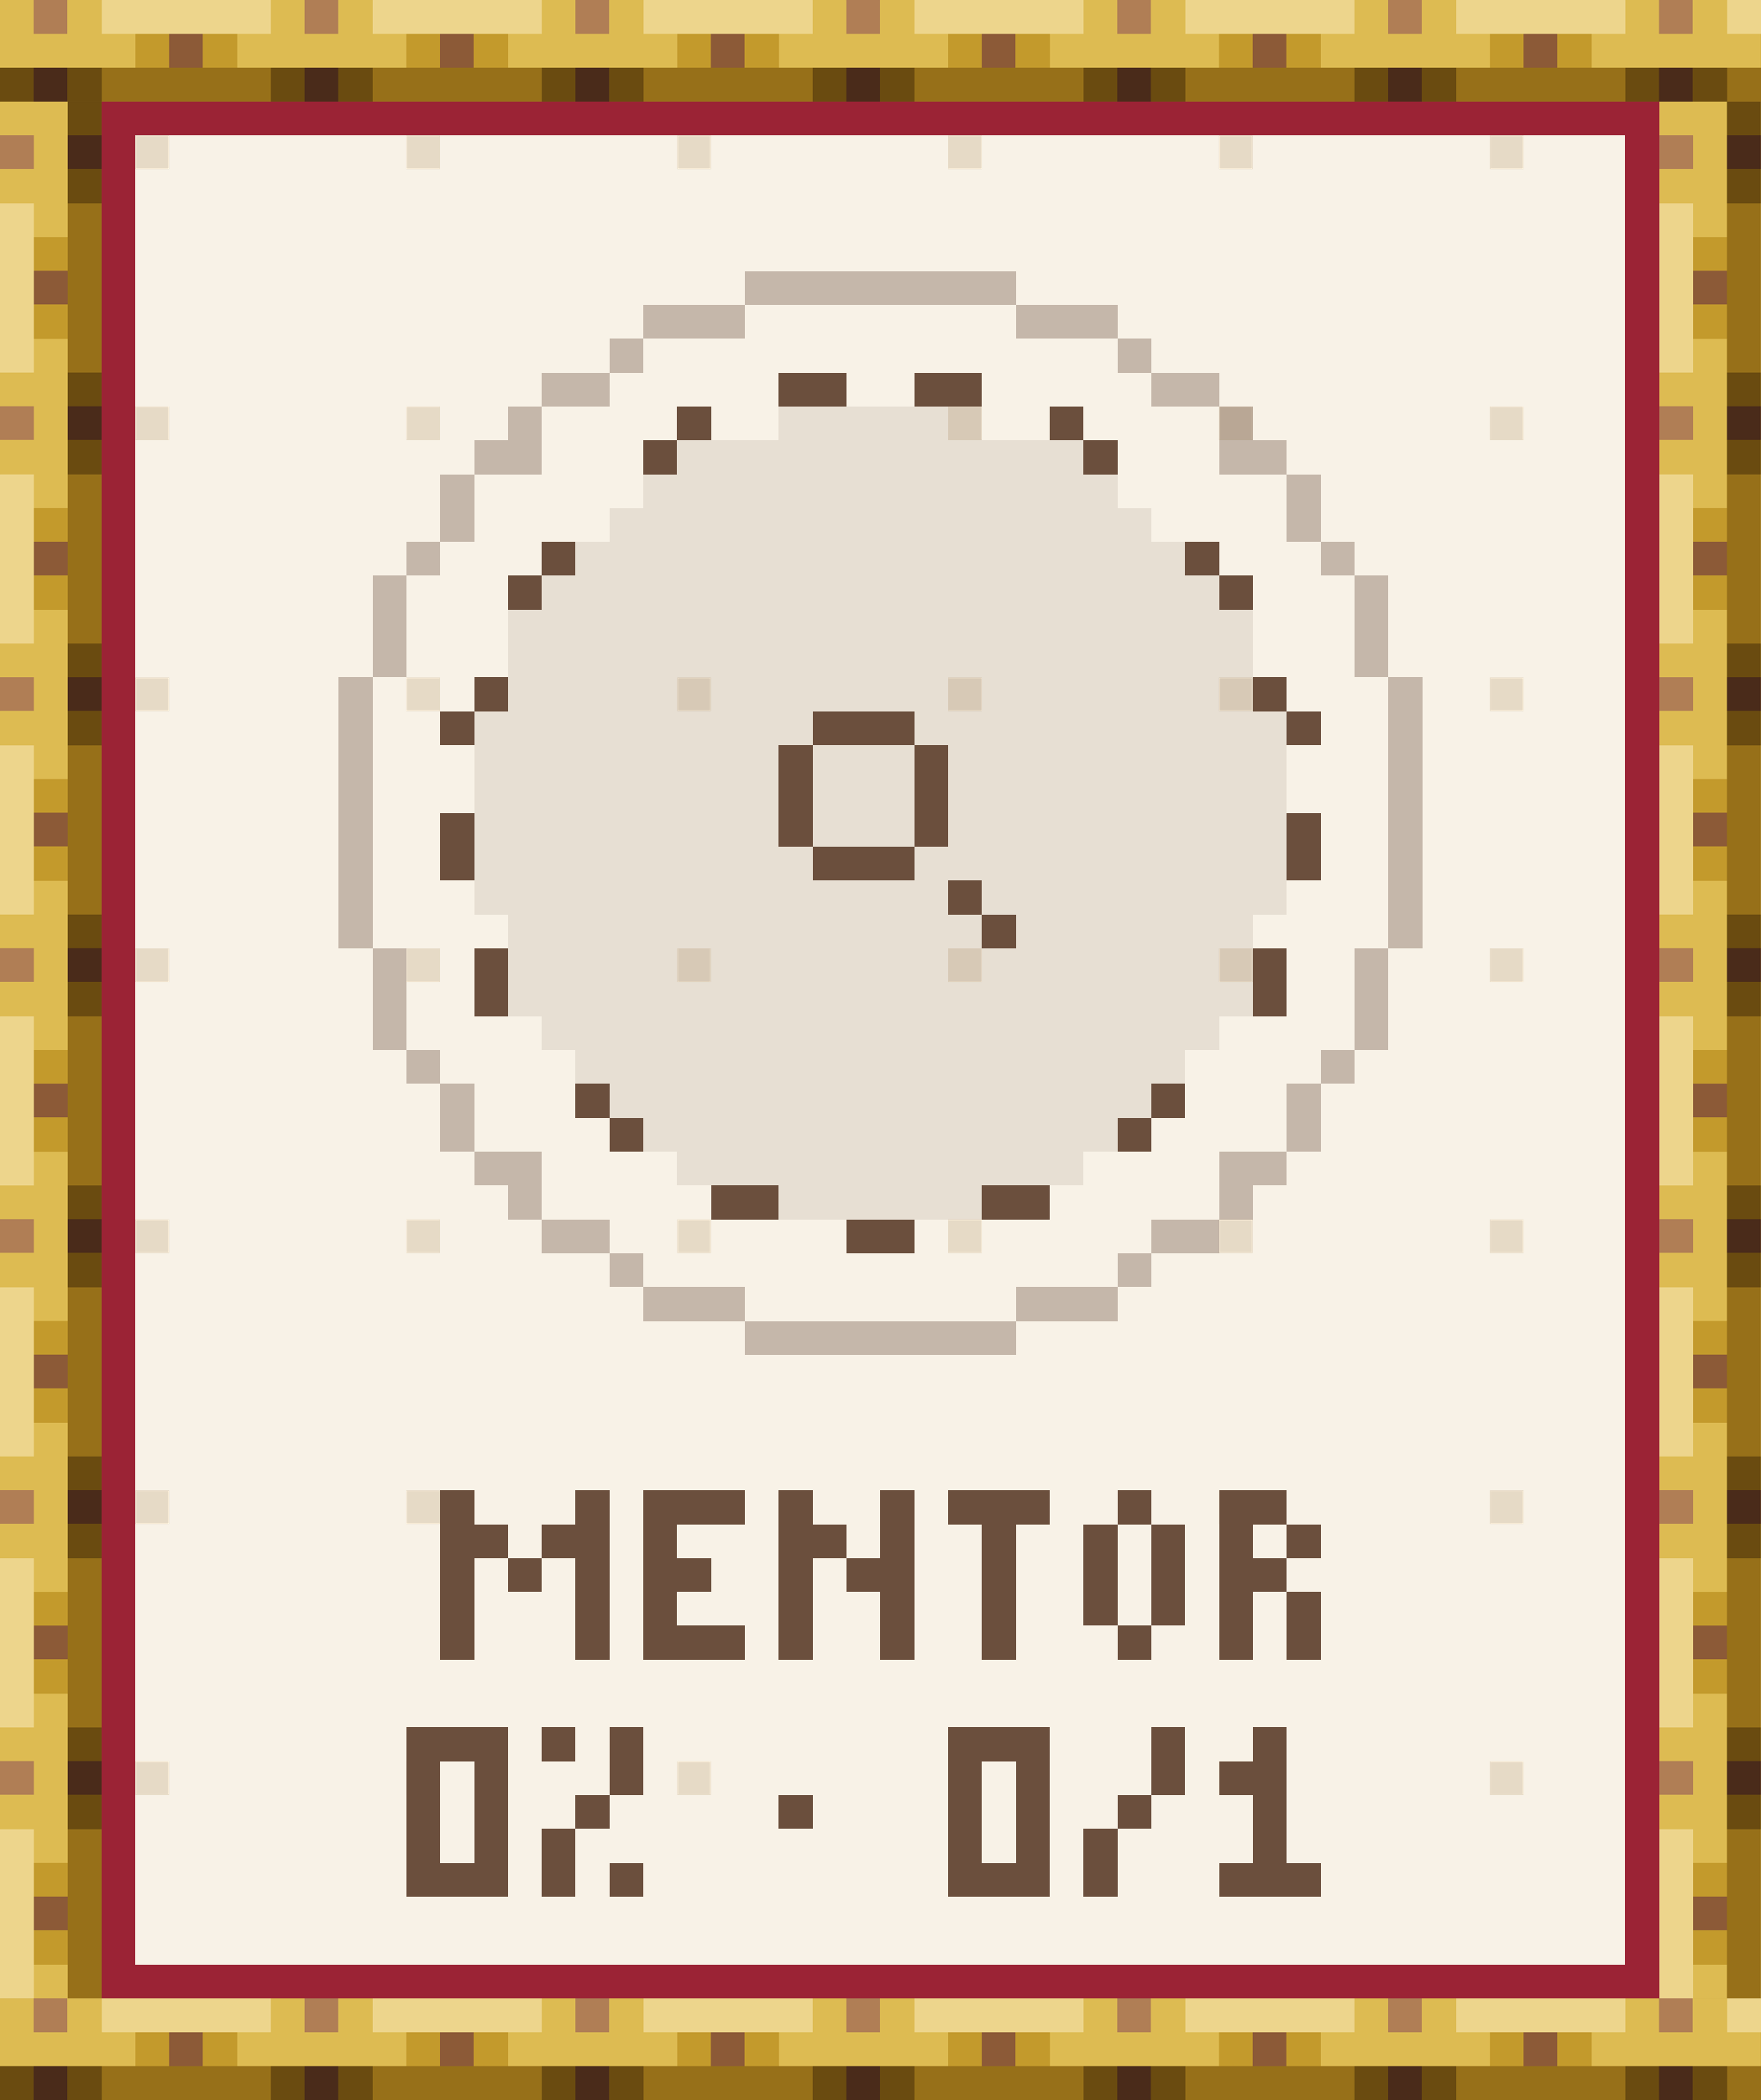
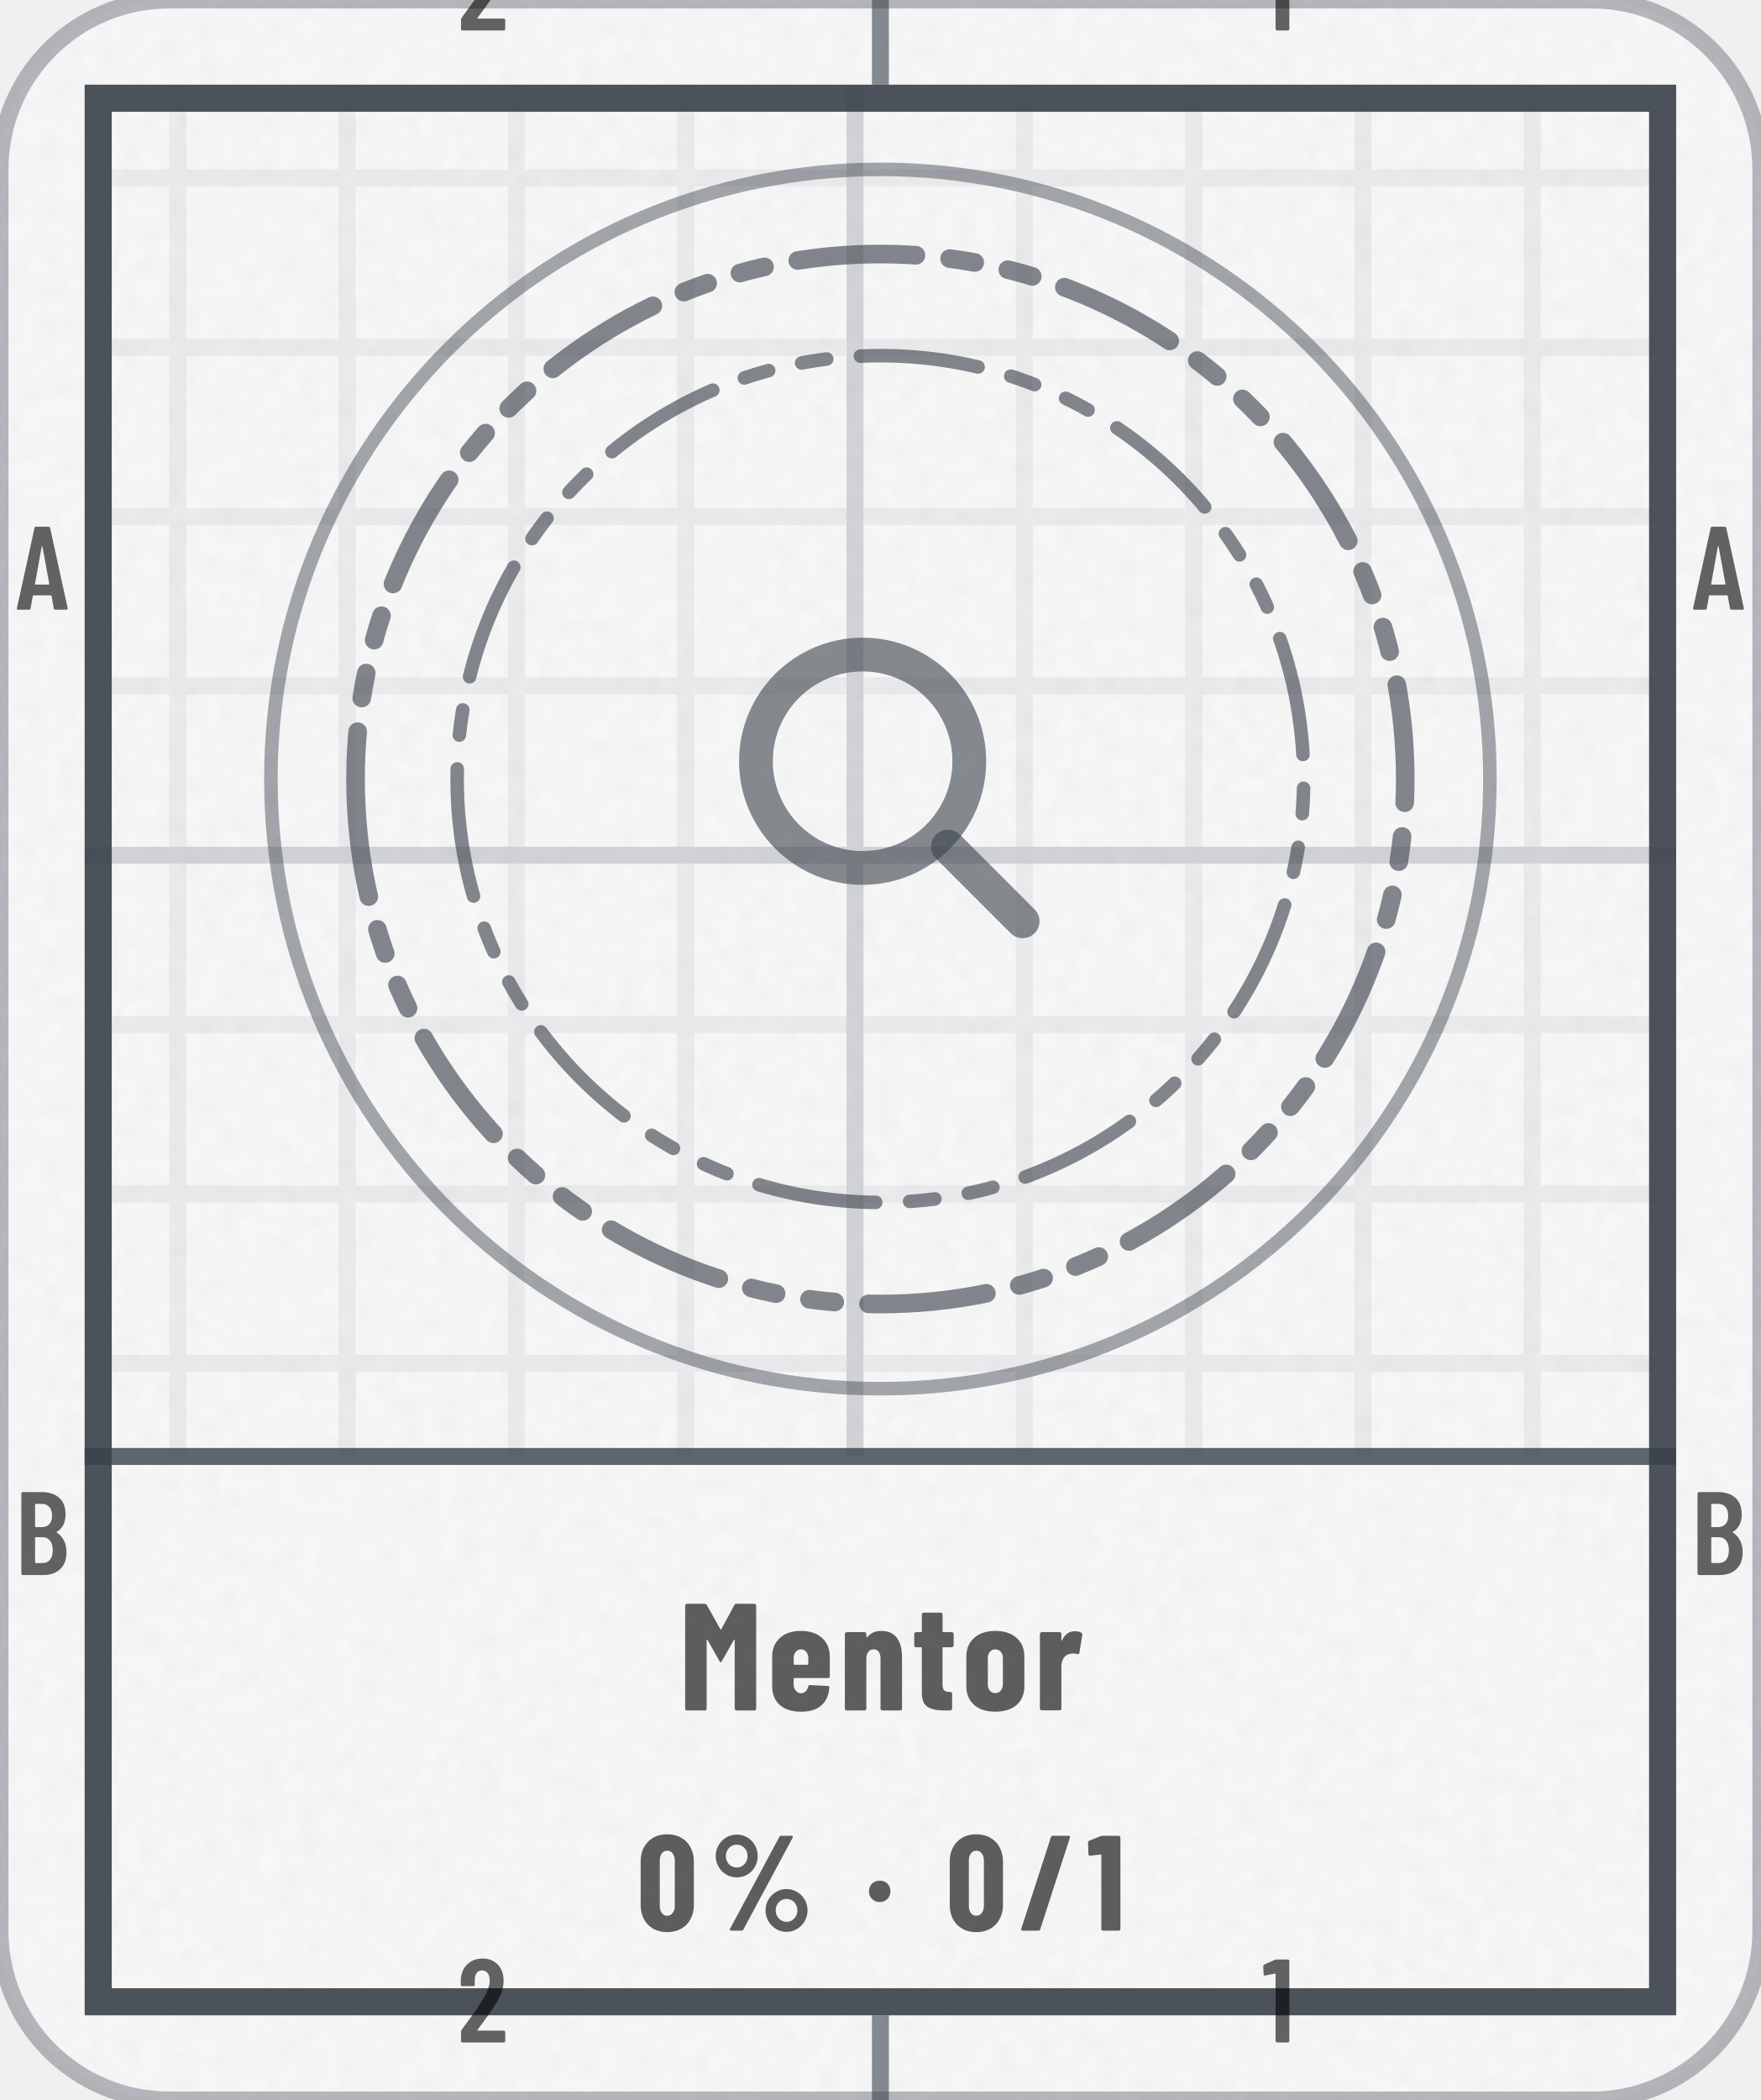
- <svg xmlns="http://www.w3.org/2000/svg" width="104" height="124" viewBox="0 0 104 124" role="img" aria-label="Mentor: 0% (0 of 1)" shape-rendering="crispEdges">
-   <g transform="scale(2)">
-     <defs>
-       <pattern id="tgd" width="8" height="8" patternUnits="userSpaceOnUse">
-         <rect x="4" y="4" width="1" height="1" fill="#E6DAC6" />
-       </pattern>
-       <pattern id="rodh" width="8" height="3" patternUnits="userSpaceOnUse">
-         <path stroke="#4A2B1A" d="M1 2.5h1" />
-         <path stroke="#6A4B10" d="M0 2.5h1m1 0h1" />
-         <path stroke="#8C5A37" d="M5 1.5h1" />
-         <path stroke="#977019" d="M3 2.5h5" />
-         <path stroke="#B07E55" d="M1 .5h1" />
-         <path stroke="#C39A2C" d="M4 1.5h1m1 0h1" />
-         <path stroke="#DDBB52" d="M0 .5h1m1 0h1m-3 1h4m3 0h1" />
-         <path stroke="#EDD58C" d="M3 .5h5" />
-       </pattern>
-       <pattern id="rodv" width="3" height="8" patternUnits="userSpaceOnUse">
-         <path stroke="#4A2B1A" d="M2 1.5h1" />
-         <path stroke="#6A4B10" d="M2 .5h1m-1 2h1" />
-         <path stroke="#8C5A37" d="M1 5.5h1" />
-         <path stroke="#977019" d="M2.5 3v5" />
-         <path stroke="#B07E55" d="M0 1.5h1" />
-         <path stroke="#C39A2C" d="M1 4.5h1m-1 2h1" />
-         <path stroke="#DDBB52" d="M0 .5h2m-1 1h1m-2 1h2m-1 1h1m-1 4h1" />
-         <path stroke="#EDD58C" d="M.5 3v5" />
-       </pattern>
-       <rect id="rodH" width="52" height="3" fill="url(#rodh)" />
-       <rect id="rodV" width="3" height="56" fill="url(#rodv)" />
-       <path id="q0" d="M0 .5h1m3 0h1m-5 1h2m1 0h2m-4.5 .5v3m1.5-2.5h1m1.5-.5v3" />
-       <path id="q1" d="M0 .5h3m-3 1h1m-1 1h2m-2 1h1m-1 1h3" />
-       <path id="q2" d="M0 .5h1m2.5-.5v2m-3.5-.5h2m-1.5 .5v3m1.5-2.5h2m-.5 .5v2" />
-       <path id="q3" d="M0 .5h3m-1.5 .5v4" />
-       <path id="q4" d="M1 .5h1m-1.5 .5v3m2-3v3m-1.5 .5h1" />
-       <path id="q5" d="M0 .5h2m-2 1h1m1 0h1m-3 1h2m-1.5 .5v2m2-2v2" />
-       <path id="q6" d="M0 .5h3m-2.5 .5v3m2-3v3m-2.5 .5h3" />
-       <path id="q7" d="M0 .5h1m1.5-.5v2m-1.5 .5h1m-1.5 .5v2m1.5-.5h1" />
-       <path id="q8" d="M0 2.5h1" />
-       <path id="q9" d="M2.5 0v2m-1.5 .5h1m-1.5 .5v2" />
-       <path id="q10" d="M1 .5h1m-2 1h2m-.5 .5v2m-1.5 .5h3" />
-     </defs>
-     <rect x="0" y="0" width="52" height="62" fill="#F8F2E7" />
-     <rect x="0" y="0" width="52" height="62" fill="url(#tgd)" />
-     <use href="#rodH" x="0" y="0" />
-     <use href="#rodH" x="0" y="59" />
-     <use href="#rodV" x="0" y="3" />
-     <use href="#rodV" x="49" y="3" />
-     <path stroke="#6B4F3D" d="M23 11.5h2m2 0h2m-9 1h1m10 0h1m-13 1h1m12 0h1m-17 3h1m18 0h1m-21 1h1m20 0h1m-23 3h1m22 0h1m-25 1h1m10 0h3m11 0h1m-15.5 .5v3m4-3v3m-14-1v2m25-2v2m-14.5-.5h3m1 1h1m0 1h1m-15.5 .5v2m23-2v2m-20.5 2.5h1m16 0h1m-17 1h1m14 0h1m-13 2h2m6 0h2m-6 1h2" />
-     <path stroke="#6B4F3D" stroke-opacity=".12" d="M23 12.5h6m-9 1h12m-13 1h14m-15 1h16m-17 1h18m-19 1h20m-21 1h22m-22 1h22m-22 1h22m-23 1h10m3 0h11m-24 1h9m1 0h3m1 0h10m-24 1h9m1 0h3m1 0h10m-24 1h9m1 0h3m1 0h10m-24 1h10m3 0h11m-24 1h14m1 0h9m-23 1h14m1 0h7m-22 1h22m-22 1h22m-21 1h20m-19 1h18m-17 1h16m-15 1h14m-13 1h12m-9 1h6" />
-     <path stroke="#6B4F3D" stroke-opacity=".36" d="M22 8.5h8m-11 1h3m8 0h3m-15 1h1m14 0h1m-18 1h2m16 0h2m-21 1h1m20 0h1m-23 1h2m20 0h2m-24.5 .5v2m25-2v2m-26.5 .5h1m26 0h1m-28.5 .5v3m29-3v3m-30 0v8m31-8v8m-30 0v3m29-3v3m-28.5 .5h1m26 0h1m-26.5 .5v2m25-2v2m-24.5 .5h2m20 0h2m-23 1h1m20 0h1m-21 1h2m16 0h2m-18 1h1m14 0h1m-15 1h3m8 0h3m-11 1h8" />
-     <path stroke="#9B2335" d="M3 3.5h46m-45.5 .5v54m45-54v54m-45.5 .5h46" />
-     <g stroke="#6B4F3D">
-       <g transform="translate(0 44)">
-         <use href="#q0" x="13" />
-         <use href="#q1" x="19" />
-         <use href="#q2" x="23" />
-         <use href="#q3" x="28" />
-         <use href="#q4" x="32" />
-         <use href="#q5" x="36" />
-       </g>
-       <g transform="translate(0 51)">
-         <use href="#q6" x="12" />
-         <use href="#q7" x="16" />
-         <use href="#q8" x="23" />
-         <use href="#q6" x="28" />
-         <use href="#q9" x="32" />
-         <use href="#q10" x="36" />
-       </g>
-     </g>
+ <svg xmlns="http://www.w3.org/2000/svg" width="104" height="124" viewBox="0 0 104 124" role="img" aria-label="Mentor: 0% (0 of 1)">
+   <style>@keyframes pl{from{stroke-dashoffset:1}}.pl{stroke-dasharray:1;animation:pl 1.6s cubic-bezier(.3,0,.2,1) .15s both}@media (prefers-reduced-motion:reduce){.pl,.sp{animation:none}.sh,.bu{display:none}}</style>
+   <defs>
+     <clipPath id="kc1">
+       <rect x="0" y="0" width="104" height="124" rx="10" />
+     </clipPath>
+     <filter id="kn2" x="0" y="0" width="100%" height="100%">
+       <feTurbulence type="fractalNoise" baseFrequency=".85" numOctaves="2" stitchTiles="stitch" />
+       <feColorMatrix values="0 0 0 0 0 0 0 0 0 0 0 0 0 0 0 0 0 0 0.035 0" />
+     </filter>
+     <pattern id="kp3" width="10" height="10" patternUnits="userSpaceOnUse">
+       <path d="M10 .5H.5V10" fill="none" stroke="#3A414A" stroke-opacity="0.07" />
+     </pattern>
+     <pattern id="kp4" width="50" height="50" patternUnits="userSpaceOnUse">
+       <path d="M50 .5H.5V50" fill="none" stroke="#3A414A" stroke-opacity="0.14" />
+     </pattern>
+     <clipPath id="kc5">
+       <path clip-rule="evenodd" d="M5 5h94v114h-94zM5 86h94v33h-94z" />
+     </clipPath>
+     <path id="m49" d="M122 700H218Q223 700 226 696Q230 693 230 688V12Q230 7 226 4Q223 0 218 0H126Q121 0 118 4Q114 7 114 12V576Q114 578 112 580Q111 582 109 581L27 565H24Q13 565 13 576L10 643Q10 653 18 657L107 697Q114 700 122 700Z" />
+     <path id="m50" d="M173 100H392Q397 100 400 96Q404 93 404 88V12Q404 7 400 4Q397 0 392 0H43Q38 0 34 4Q31 7 31 12V92Q31 101 36 107L75 160Q114 212 152 266Q189 320 215 363Q273 459 273 522Q273 562 256 585Q238 608 209 608Q180 608 163 586Q146 563 147 526V487Q147 482 144 478Q140 475 135 475H41Q36 475 32 478Q29 482 29 487V530Q33 610 84 659Q134 708 214 708Q293 708 342 656Q390 605 390 521Q390 471 373 422Q356 373 319 317Q294 277 260 229Q225 181 214 166Q184 126 170 106Q168 104 169 102Q170 100 173 100Z" />
+     <path id="m65" d="M325 11 306 116Q306 121 300 121H154Q148 121 148 116L129 11Q128 0 116 0H25Q11 0 14 13L162 689Q164 700 175 700H281Q292 700 294 689L442 13V9Q442 0 431 0H338Q326 0 325 11ZM171 212H282Q288 212 287 217L229 533Q228 536 226 536Q224 536 223 533L166 217Q165 212 171 212Z" />
+     <path id="m66" d="M242 0H66Q61 0 58 4Q54 7 54 12V688Q54 693 58 696Q61 700 66 700H224Q319 700 373 652Q427 604 427 512Q427 409 354 365Q349 362 352 359Q391 334 413 292Q435 250 435 192Q435 100 382 50Q328 0 242 0ZM170 595V409Q170 404 175 404H226Q267 404 290 429Q313 454 313 500Q313 548 290 574Q267 600 226 600H175Q170 600 170 595ZM319 208Q319 260 296 290Q273 319 233 319H175Q170 319 170 314V106Q170 101 175 101H233Q273 101 296 129Q319 157 319 208Z" />
+     <path id="n37" d="M44 551Q44 594 65 630Q86 666 122 688Q158 709 200 709Q242 709 278 688Q313 666 334 630Q354 594 354 551Q354 508 334 472Q313 435 278 414Q242 393 200 393Q158 393 122 414Q86 435 65 472Q44 508 44 551ZM150 14 514 692Q518 700 529 700H604Q611 700 613 696Q615 692 612 686L248 8Q244 0 233 0H158Q151 0 149 4Q147 8 150 14ZM279 551Q279 586 256 610Q233 635 200 635Q166 635 142 610Q119 586 119 551Q119 515 142 490Q166 466 200 466Q234 466 256 491Q279 516 279 551ZM412 150Q412 193 433 229Q454 265 490 286Q525 307 567 307Q609 307 644 286Q680 265 701 229Q722 193 722 150Q722 107 701 70Q680 34 644 12Q609 -9 567 -9Q525 -9 490 12Q454 34 433 70Q412 107 412 150ZM647 150Q647 185 624 210Q600 234 567 234Q533 234 510 210Q487 185 487 150Q487 114 510 90Q533 65 567 65Q601 65 624 90Q647 115 647 150Z" />
+     <path id="n47" d="M18 14 237 690Q240 700 250 700H367Q373 700 376 696Q379 693 377 686L158 10Q155 0 145 0H28Q22 0 19 4Q16 7 18 14Z" />
+     <path id="n48" d="M30 191V509Q30 600 84 656Q138 711 226 711Q284 711 329 686Q374 661 398 615Q423 569 423 509V191Q423 131 398 85Q374 39 329 14Q284 -11 226 -11Q138 -11 84 44Q30 100 30 191ZM282 183V517Q282 550 266 570Q251 590 226 590Q201 590 186 570Q171 550 171 517V183Q171 150 186 130Q201 110 226 110Q251 110 266 130Q282 150 282 183Z" />
+     <path id="n49" d="M115 700H236Q241 700 244 696Q248 693 248 688V12Q248 7 244 4Q241 0 236 0H119Q114 0 110 4Q107 7 107 12V558Q107 562 102 562L25 553H23Q12 553 12 564L9 650Q9 660 18 664L100 697Q108 700 115 700Z" />
+     <path id="n77" d="M379 700H495Q500 700 504 696Q507 693 507 688V12Q507 7 504 4Q500 0 495 0H378Q373 0 370 4Q366 7 366 12V461Q366 465 364 465Q362 465 360 462L282 324Q277 316 274 316Q271 316 266 324L188 462Q186 465 184 465Q182 465 182 461V12Q182 7 178 4Q175 0 170 0H53Q48 0 44 4Q41 7 41 12V688Q41 693 44 696Q48 700 53 700H168Q178 700 183 692L272 533Q275 529 278 533L364 692Q368 700 379 700Z" />
+     <path id="n101" d="M397 213H177Q172 213 172 208V171Q172 146 186 130Q199 113 220 113Q239 113 251 126Q263 138 267 157Q270 167 280 167L395 161Q400 161 404 158Q407 154 406 148Q399 71 352 32Q306 -8 220 -8Q131 -8 81 36Q31 81 31 160V354Q31 430 82 476Q132 522 220 522Q308 522 358 476Q409 430 409 354V225Q409 220 406 216Q402 213 397 213ZM172 344V305Q172 300 177 300H263Q268 300 268 305V344Q268 369 254 385Q241 401 220 401Q199 401 186 385Q172 369 172 344Z" />
+     <path id="n110" d="M413 351V12Q413 7 410 4Q406 0 401 0H284Q279 0 276 4Q272 7 272 12V340Q272 369 260 385Q249 401 227 401Q204 401 192 384Q179 368 179 338V12Q179 7 176 4Q172 0 167 0H50Q45 0 42 4Q38 7 38 12V502Q38 507 42 510Q45 514 50 514H167Q172 514 176 510Q179 507 179 502V483Q179 480 182 480Q184 480 188 484Q220 522 277 522Q345 522 379 477Q413 432 413 351Z" />
+     <path id="n111" d="M31 160V354Q31 430 82 476Q133 522 221 522Q310 522 361 476Q412 430 412 354V160Q412 82 362 37Q311 -8 221 -8Q132 -8 82 37Q31 82 31 160ZM271 171V344Q271 369 257 385Q243 401 221 401Q199 401 186 385Q172 369 172 344V171Q172 146 186 130Q199 114 221 114Q243 114 257 130Q271 146 271 171Z" />
+     <path id="n114" d="M310 510Q318 505 316 495L297 378Q296 367 283 370Q272 374 256 374Q241 374 230 370Q207 366 193 342Q179 319 179 288V13Q179 8 176 4Q172 1 167 1H50Q45 1 42 4Q38 8 38 13V502Q38 507 42 510Q45 514 50 514H167Q172 514 176 510Q179 507 179 502V463Q179 459 180 458Q182 458 184 461Q211 520 268 520Q295 520 310 510Z" />
+     <path id="n116" d="M260 415H204Q199 415 199 410V172Q199 143 210 132Q221 121 243 122H250Q255 122 258 118Q262 115 262 110V12Q262 7 258 4Q255 0 250 0H210Q137 0 100 24Q63 49 63 118V410Q63 415 58 415H25Q20 415 16 418Q13 422 13 427V502Q13 507 16 510Q20 514 25 514H58Q63 514 63 519V630Q63 635 66 638Q70 642 75 642H187Q192 642 196 638Q199 635 199 630V519Q199 514 204 514H260Q265 514 268 510Q272 507 272 502V427Q272 422 268 418Q265 415 260 415Z" />
+     <path id="n183" d="M34 290Q34 325 56 347Q78 369 113 369Q148 369 170 347Q192 325 192 290Q192 256 170 234Q147 211 113 211Q79 211 56 234Q34 256 34 290Z" />
+   </defs>
+   <rect y="0" width="104" height="124" rx="10" fill="#FFFFFF" stroke="#3A414A" stroke-opacity=".35" />
+   <rect y="0" width="104" height="124" rx="10" fill="#3A414A" fill-opacity=".03" />
+   <rect y="0" width="104" height="124" clip-path="url(#kc1)" filter="url(#kn2)" />
+   <g clip-path="url(#kc5)">
+     <rect y="0" width="104" height="124" fill="url(#kp3)" />
+     <rect y="0" width="104" height="124" fill="url(#kp4)" />
+   </g>
+   <rect x="5.8" y="5.8" width="92.4" height="112.4" fill="none" stroke="#3A414A" stroke-opacity="0.9" stroke-width="1.6" />
+   <path d="M52 0V5M52 119V124" stroke="#3A414A" stroke-opacity="0.6" />
+   <g transform="scale(0.007 -0.007)" fill="#000000" fill-opacity="0.6">
+     <use href="#m50" x="3859" y="-257" />
+     <use href="#m50" x="3859" y="-17229" />
+     <use href="#m49" x="10649" y="-257" />
+     <use href="#m49" x="10649" y="-17229" />
+     <use href="#m65" x="129" y="-5143" />
+     <use href="#m65" x="14272" y="-5143" />
+     <use href="#m66" x="126" y="-13286" />
+     <use href="#m66" x="14269" y="-13286" />
+   </g>
+   <path d="M5 86H99" stroke="#3A414A" stroke-opacity=".8" stroke-width="1" />
+   <circle cx="52" cy="46" r="36" fill="none" stroke="#3A414A" stroke-opacity=".45" stroke-width=".8" />
+   <path d="M21 46a31 31 0 1 0 62 0a31 31 0 1 0 -62 0Z" fill="none" stroke="#3A414A" stroke-width="1.1" stroke-opacity="0.62" stroke-dasharray="7 2 1.5 2 1.5 2" stroke-linejoin="round" stroke-linecap="round" />
+   <path d="M27 46a25 25 0 1 0 50 0a25 25 0 1 0 -50 0Z" fill="none" stroke="#3A414A" stroke-width="0.8" stroke-opacity="0.62" stroke-dasharray="7 2 1.5 2 1.5 2" stroke-linejoin="round" stroke-linecap="round" />
+   <g transform="translate(39.4 33.4) scale(1.05)" fill="none" stroke="#3A414A" stroke-width="1.9" stroke-linecap="round" stroke-linejoin="round" stroke-opacity="0.6">
+     <circle cx="11" cy="11" r="6" />
+     <path d="M20 20l-4.2-4.2" />
+   </g>
+   <g transform="translate(40.1 101) scale(0.009 -0.009)" fill="#000000" fill-opacity="0.62">
+     <use href="#n77" x="0" />
+     <use href="#n101" x="581" />
+     <use href="#n110" x="1051" />
+     <use href="#n116" x="1531" />
+     <use href="#n111" x="1855" />
+     <use href="#n114" x="2331" />
+   </g>
+   <g transform="translate(37.6 114) scale(0.008 -0.008)" fill="#000000" fill-opacity="0.62">
+     <use href="#n48" x="0" />
+     <use href="#n37" x="540" />
+     <use href="#n183" x="1682" />
+     <use href="#n48" x="2282" />
+     <use href="#n47" x="2822" />
+     <use href="#n49" x="3324" />
  </g>
</svg>
